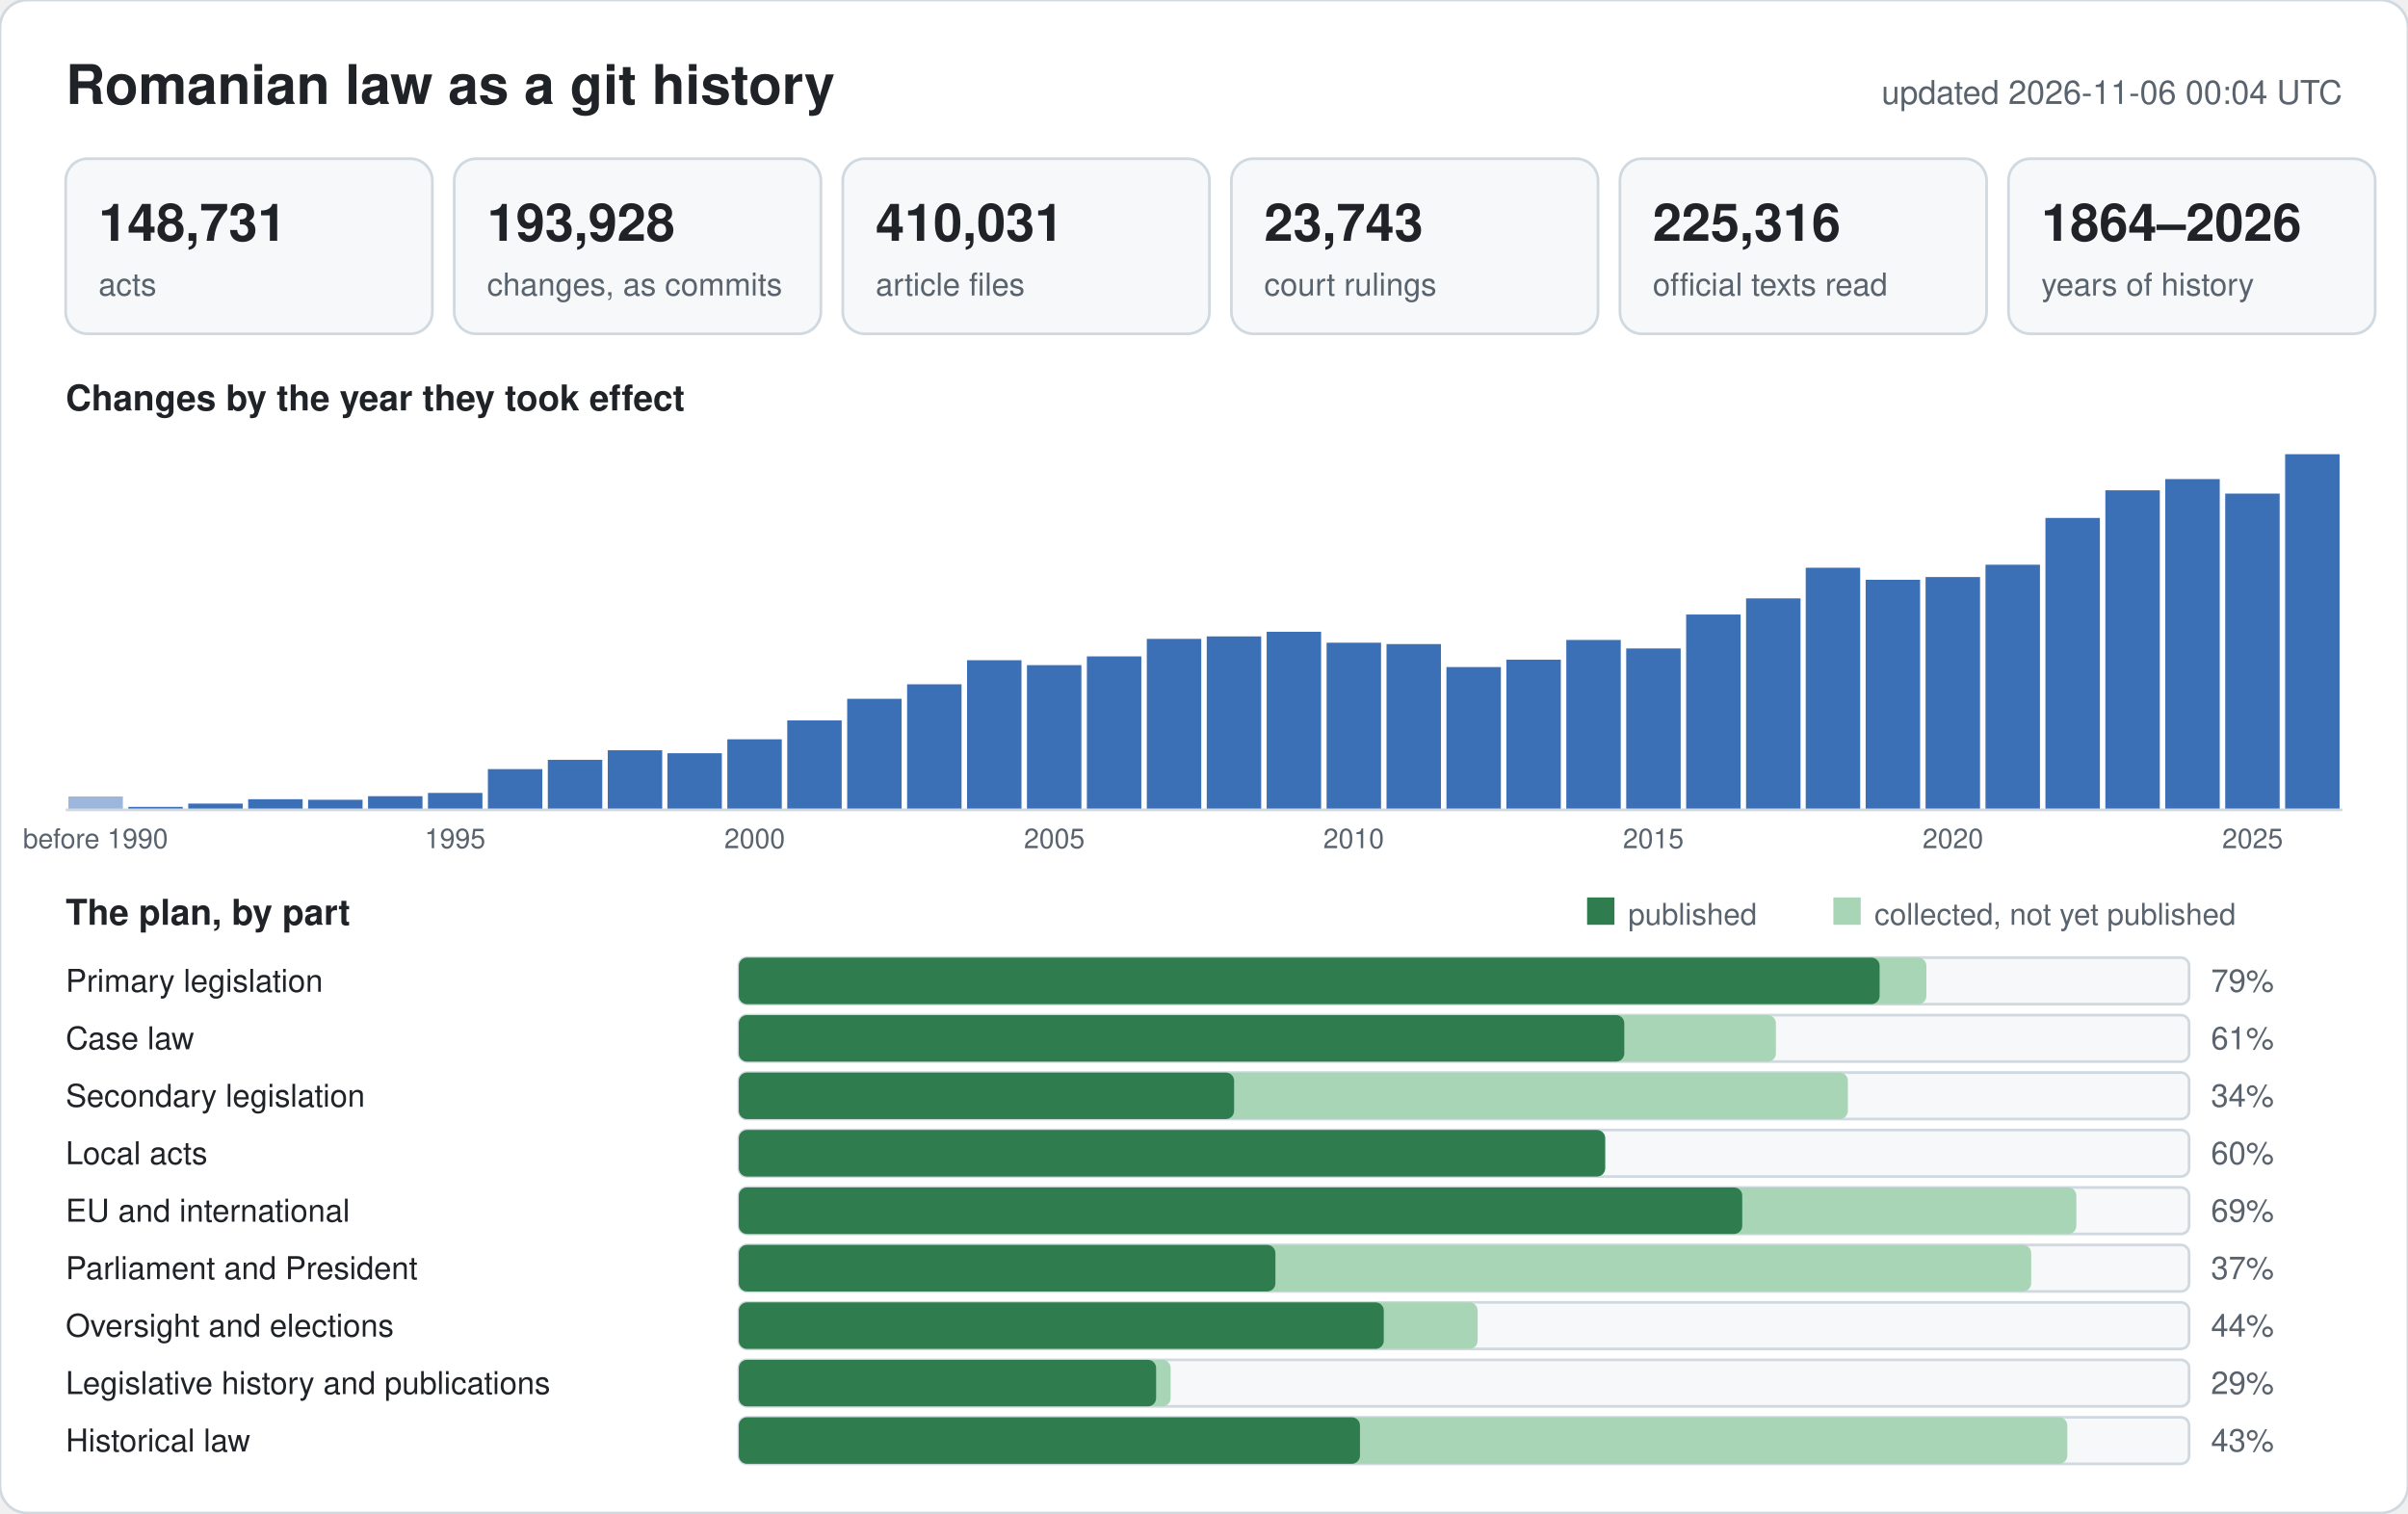
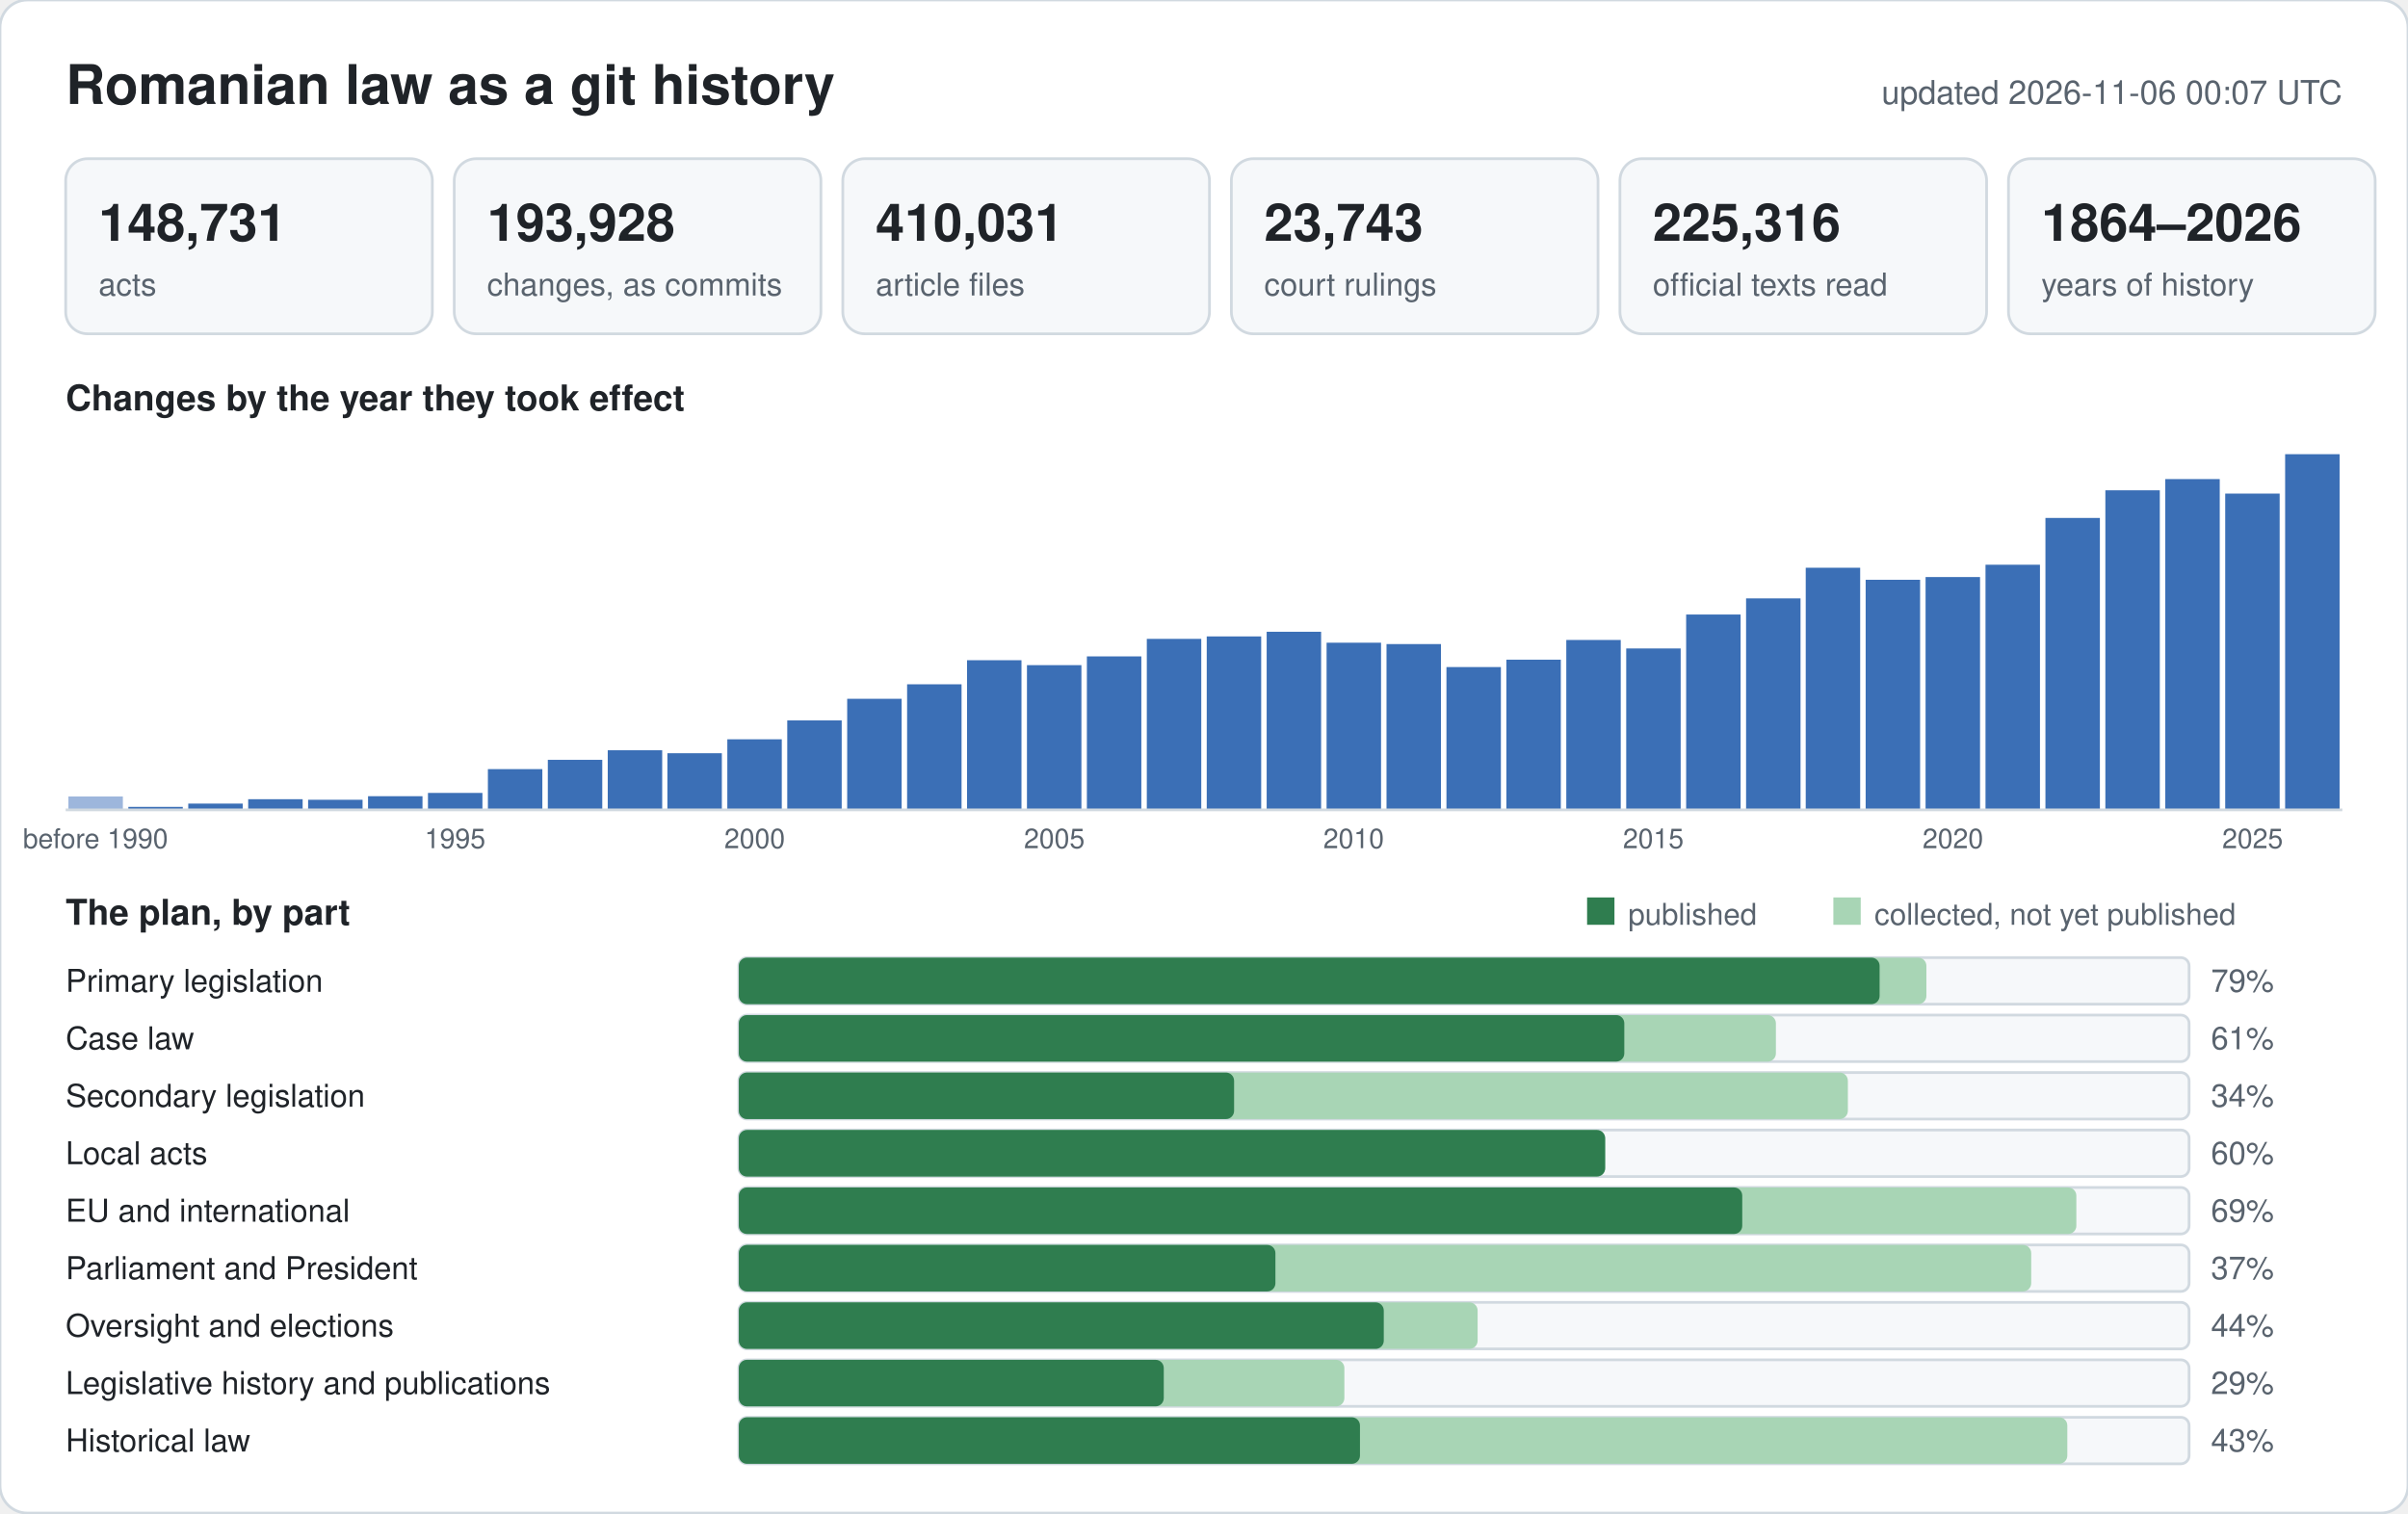
<svg xmlns="http://www.w3.org/2000/svg" width="880" height="553" viewBox="0 0 880 553" font-family="-apple-system,BlinkMacSystemFont,Segoe UI,Helvetica,Arial,sans-serif">
  <rect width="880" height="553" rx="10" fill="#ffffff" stroke="#d1d9e0" />
  <text x="24" y="38" font-size="20" font-weight="600" fill="#1f2328">Romanian law as a git history</text>
-   <text x="856" y="38" font-size="12" text-anchor="end" fill="#59636e">updated 2026-11-06 00:04 UTC</text>
+   <text x="856" y="38" font-size="12" text-anchor="end" fill="#59636e">updated 2026-11-06 00:07 UTC</text>
  <rect x="24" y="58" width="134" height="64" rx="8" fill="#f6f8fa" stroke="#d1d9e0" />
  <text x="36" y="88" font-size="19" font-weight="600" fill="#1f2328">148,731</text>
  <text x="36" y="108" font-size="11.5" fill="#59636e">acts</text>
  <rect x="166" y="58" width="134" height="64" rx="8" fill="#f6f8fa" stroke="#d1d9e0" />
  <text x="178" y="88" font-size="19" font-weight="600" fill="#1f2328">193,928</text>
  <text x="178" y="108" font-size="11.5" fill="#59636e">changes, as commits</text>
  <rect x="308" y="58" width="134" height="64" rx="8" fill="#f6f8fa" stroke="#d1d9e0" />
  <text x="320" y="88" font-size="19" font-weight="600" fill="#1f2328">410,031</text>
  <text x="320" y="108" font-size="11.5" fill="#59636e">article files</text>
  <rect x="450" y="58" width="134" height="64" rx="8" fill="#f6f8fa" stroke="#d1d9e0" />
  <text x="462" y="88" font-size="19" font-weight="600" fill="#1f2328">23,743</text>
  <text x="462" y="108" font-size="11.5" fill="#59636e">court rulings</text>
  <rect x="592" y="58" width="134" height="64" rx="8" fill="#f6f8fa" stroke="#d1d9e0" />
  <text x="604" y="88" font-size="19" font-weight="600" fill="#1f2328">225,316</text>
  <text x="604" y="108" font-size="11.5" fill="#59636e">official texts read</text>
  <rect x="734" y="58" width="134" height="64" rx="8" fill="#f6f8fa" stroke="#d1d9e0" />
  <text x="746" y="88" font-size="19" font-weight="600" fill="#1f2328">1864–2026</text>
  <text x="746" y="108" font-size="11.5" fill="#59636e">years of history</text>
  <text x="24" y="150" font-size="13" font-weight="600" fill="#1f2328">Changes by the year they took effect</text>
  <rect x="25.0" y="291.1" width="19.9" height="4.9" fill="#9db6dc" />
  <text x="34.9" y="310" font-size="10" text-anchor="middle" fill="#59636e">before 1990</text>
  <rect x="46.9" y="294.9" width="19.9" height="1.1" fill="#3b6fb6" />
  <rect x="68.8" y="293.7" width="19.9" height="2.3" fill="#3b6fb6" />
  <rect x="90.7" y="292.1" width="19.9" height="3.9" fill="#3b6fb6" />
  <rect x="112.6" y="292.3" width="19.9" height="3.7" fill="#3b6fb6" />
  <rect x="134.5" y="291.0" width="19.9" height="5.0" fill="#3b6fb6" />
  <rect x="156.4" y="289.8" width="19.9" height="6.2" fill="#3b6fb6" />
  <text x="166.3" y="310" font-size="10" text-anchor="middle" fill="#59636e">1995</text>
  <rect x="178.3" y="281.1" width="19.9" height="14.9" fill="#3b6fb6" />
  <rect x="200.2" y="277.7" width="19.9" height="18.3" fill="#3b6fb6" />
  <rect x="222.1" y="274.2" width="19.9" height="21.8" fill="#3b6fb6" />
  <rect x="243.9" y="275.3" width="19.9" height="20.7" fill="#3b6fb6" />
  <rect x="265.8" y="270.2" width="19.9" height="25.8" fill="#3b6fb6" />
  <text x="275.8" y="310" font-size="10" text-anchor="middle" fill="#59636e">2000</text>
  <rect x="287.7" y="263.3" width="19.9" height="32.7" fill="#3b6fb6" />
  <rect x="309.6" y="255.4" width="19.9" height="40.6" fill="#3b6fb6" />
  <rect x="331.5" y="250.1" width="19.9" height="45.9" fill="#3b6fb6" />
  <rect x="353.4" y="241.3" width="19.9" height="54.7" fill="#3b6fb6" />
  <rect x="375.3" y="243.1" width="19.9" height="52.9" fill="#3b6fb6" />
  <text x="385.3" y="310" font-size="10" text-anchor="middle" fill="#59636e">2005</text>
  <rect x="397.2" y="239.9" width="19.9" height="56.1" fill="#3b6fb6" />
  <rect x="419.1" y="233.5" width="19.9" height="62.5" fill="#3b6fb6" />
  <rect x="441.0" y="232.6" width="19.9" height="63.4" fill="#3b6fb6" />
  <rect x="462.9" y="230.9" width="19.9" height="65.1" fill="#3b6fb6" />
  <rect x="484.8" y="234.9" width="19.9" height="61.1" fill="#3b6fb6" />
  <text x="494.7" y="310" font-size="10" text-anchor="middle" fill="#59636e">2010</text>
  <rect x="506.7" y="235.4" width="19.9" height="60.6" fill="#3b6fb6" />
  <rect x="528.6" y="243.8" width="19.9" height="52.2" fill="#3b6fb6" />
  <rect x="550.5" y="241.1" width="19.9" height="54.9" fill="#3b6fb6" />
  <rect x="572.4" y="233.9" width="19.9" height="62.1" fill="#3b6fb6" />
  <rect x="594.3" y="237.0" width="19.9" height="59.0" fill="#3b6fb6" />
  <text x="604.2" y="310" font-size="10" text-anchor="middle" fill="#59636e">2015</text>
  <rect x="616.2" y="224.6" width="19.9" height="71.4" fill="#3b6fb6" />
  <rect x="638.1" y="218.7" width="19.9" height="77.3" fill="#3b6fb6" />
  <rect x="659.9" y="207.5" width="19.9" height="88.5" fill="#3b6fb6" />
  <rect x="681.8" y="211.9" width="19.9" height="84.1" fill="#3b6fb6" />
  <rect x="703.7" y="210.9" width="19.9" height="85.1" fill="#3b6fb6" />
  <text x="713.7" y="310" font-size="10" text-anchor="middle" fill="#59636e">2020</text>
  <rect x="725.6" y="206.4" width="19.9" height="89.6" fill="#3b6fb6" />
  <rect x="747.5" y="189.3" width="19.9" height="106.7" fill="#3b6fb6" />
  <rect x="769.4" y="179.2" width="19.9" height="116.8" fill="#3b6fb6" />
  <rect x="791.3" y="175.1" width="19.9" height="120.9" fill="#3b6fb6" />
  <rect x="813.2" y="180.4" width="19.9" height="115.6" fill="#3b6fb6" />
  <text x="823.2" y="310" font-size="10" text-anchor="middle" fill="#59636e">2025</text>
  <rect x="835.1" y="166.0" width="19.9" height="130.0" fill="#3b6fb6" />
  <line x1="24" y1="296" x2="856" y2="296" stroke="#d1d9e0" />
  <text x="24" y="338" font-size="13" font-weight="600" fill="#1f2328">The plan, by part</text>
  <rect x="580" y="328" width="10" height="10" fill="#2f7d4f" />
  <text x="595" y="338" font-size="11" fill="#59636e">published</text>
  <rect x="670" y="328" width="10" height="10" fill="#a8d5b5" />
  <text x="685" y="338" font-size="11" fill="#59636e">collected, not yet published</text>
  <text x="24" y="362.5" font-size="11.5" fill="#1f2328">Primary legislation</text>
  <rect x="270" y="350" width="530" height="17" rx="3" fill="#f6f8fa" stroke="#d1d9e0" />
  <rect x="270" y="350" width="434.0" height="17" rx="3" fill="#a8d5b5" />
  <rect x="270" y="350" width="416.9" height="17" rx="3" fill="#2f7d4f" />
  <text x="808" y="362.5" font-size="11.5" fill="#59636e">79%</text>
  <text x="24" y="383.5" font-size="11.5" fill="#1f2328">Case law</text>
  <rect x="270" y="371" width="530" height="17" rx="3" fill="#f6f8fa" stroke="#d1d9e0" />
  <rect x="270" y="371" width="379.0" height="17" rx="3" fill="#a8d5b5" />
  <rect x="270" y="371" width="323.6" height="17" rx="3" fill="#2f7d4f" />
  <text x="808" y="383.5" font-size="11.5" fill="#59636e">61%</text>
  <text x="24" y="404.5" font-size="11.5" fill="#1f2328">Secondary legislation</text>
  <rect x="270" y="392" width="530" height="17" rx="3" fill="#f6f8fa" stroke="#d1d9e0" />
  <rect x="270" y="392" width="405.3" height="17" rx="3" fill="#a8d5b5" />
  <rect x="270" y="392" width="181.0" height="17" rx="3" fill="#2f7d4f" />
  <text x="808" y="404.5" font-size="11.5" fill="#59636e">34%</text>
  <text x="24" y="425.5" font-size="11.5" fill="#1f2328">Local acts</text>
  <rect x="270" y="413" width="530" height="17" rx="3" fill="#f6f8fa" stroke="#d1d9e0" />
  <rect x="270" y="413" width="316.6" height="17" rx="3" fill="#a8d5b5" />
  <rect x="270" y="413" width="316.6" height="17" rx="3" fill="#2f7d4f" />
  <text x="808" y="425.5" font-size="11.5" fill="#59636e">60%</text>
  <text x="24" y="446.5" font-size="11.5" fill="#1f2328">EU and international</text>
  <rect x="270" y="434" width="530" height="17" rx="3" fill="#f6f8fa" stroke="#d1d9e0" />
  <rect x="270" y="434" width="488.8" height="17" rx="3" fill="#a8d5b5" />
  <rect x="270" y="434" width="366.7" height="17" rx="3" fill="#2f7d4f" />
  <text x="808" y="446.5" font-size="11.5" fill="#59636e">69%</text>
  <text x="24" y="467.5" font-size="11.5" fill="#1f2328">Parliament and President</text>
  <rect x="270" y="455" width="530" height="17" rx="3" fill="#f6f8fa" stroke="#d1d9e0" />
  <rect x="270" y="455" width="472.3" height="17" rx="3" fill="#a8d5b5" />
  <rect x="270" y="455" width="196.1" height="17" rx="3" fill="#2f7d4f" />
  <text x="808" y="467.5" font-size="11.5" fill="#59636e">37%</text>
  <text x="24" y="488.5" font-size="11.5" fill="#1f2328">Oversight and elections</text>
  <rect x="270" y="476" width="530" height="17" rx="3" fill="#f6f8fa" stroke="#d1d9e0" />
  <rect x="270" y="476" width="270.0" height="17" rx="3" fill="#a8d5b5" />
  <rect x="270" y="476" width="235.7" height="17" rx="3" fill="#2f7d4f" />
  <text x="808" y="488.5" font-size="11.5" fill="#59636e">44%</text>
  <text x="24" y="509.5" font-size="11.5" fill="#1f2328">Legislative history and publications</text>
  <rect x="270" y="497" width="530" height="17" rx="3" fill="#f6f8fa" stroke="#d1d9e0" />
-   <rect x="270" y="497" width="157.8" height="17" rx="3" fill="#a8d5b5" />
-   <rect x="270" y="497" width="152.5" height="17" rx="3" fill="#2f7d4f" />
+   <rect x="270" y="497" width="221.3" height="17" rx="3" fill="#a8d5b5" />
+   <rect x="270" y="497" width="155.3" height="17" rx="3" fill="#2f7d4f" />
  <text x="808" y="509.5" font-size="11.5" fill="#59636e">29%</text>
  <text x="24" y="530.5" font-size="11.5" fill="#1f2328">Historical law</text>
  <rect x="270" y="518" width="530" height="17" rx="3" fill="#f6f8fa" stroke="#d1d9e0" />
  <rect x="270" y="518" width="485.5" height="17" rx="3" fill="#a8d5b5" />
  <rect x="270" y="518" width="227.0" height="17" rx="3" fill="#2f7d4f" />
  <text x="808" y="530.5" font-size="11.5" fill="#59636e">43%</text>
</svg>
